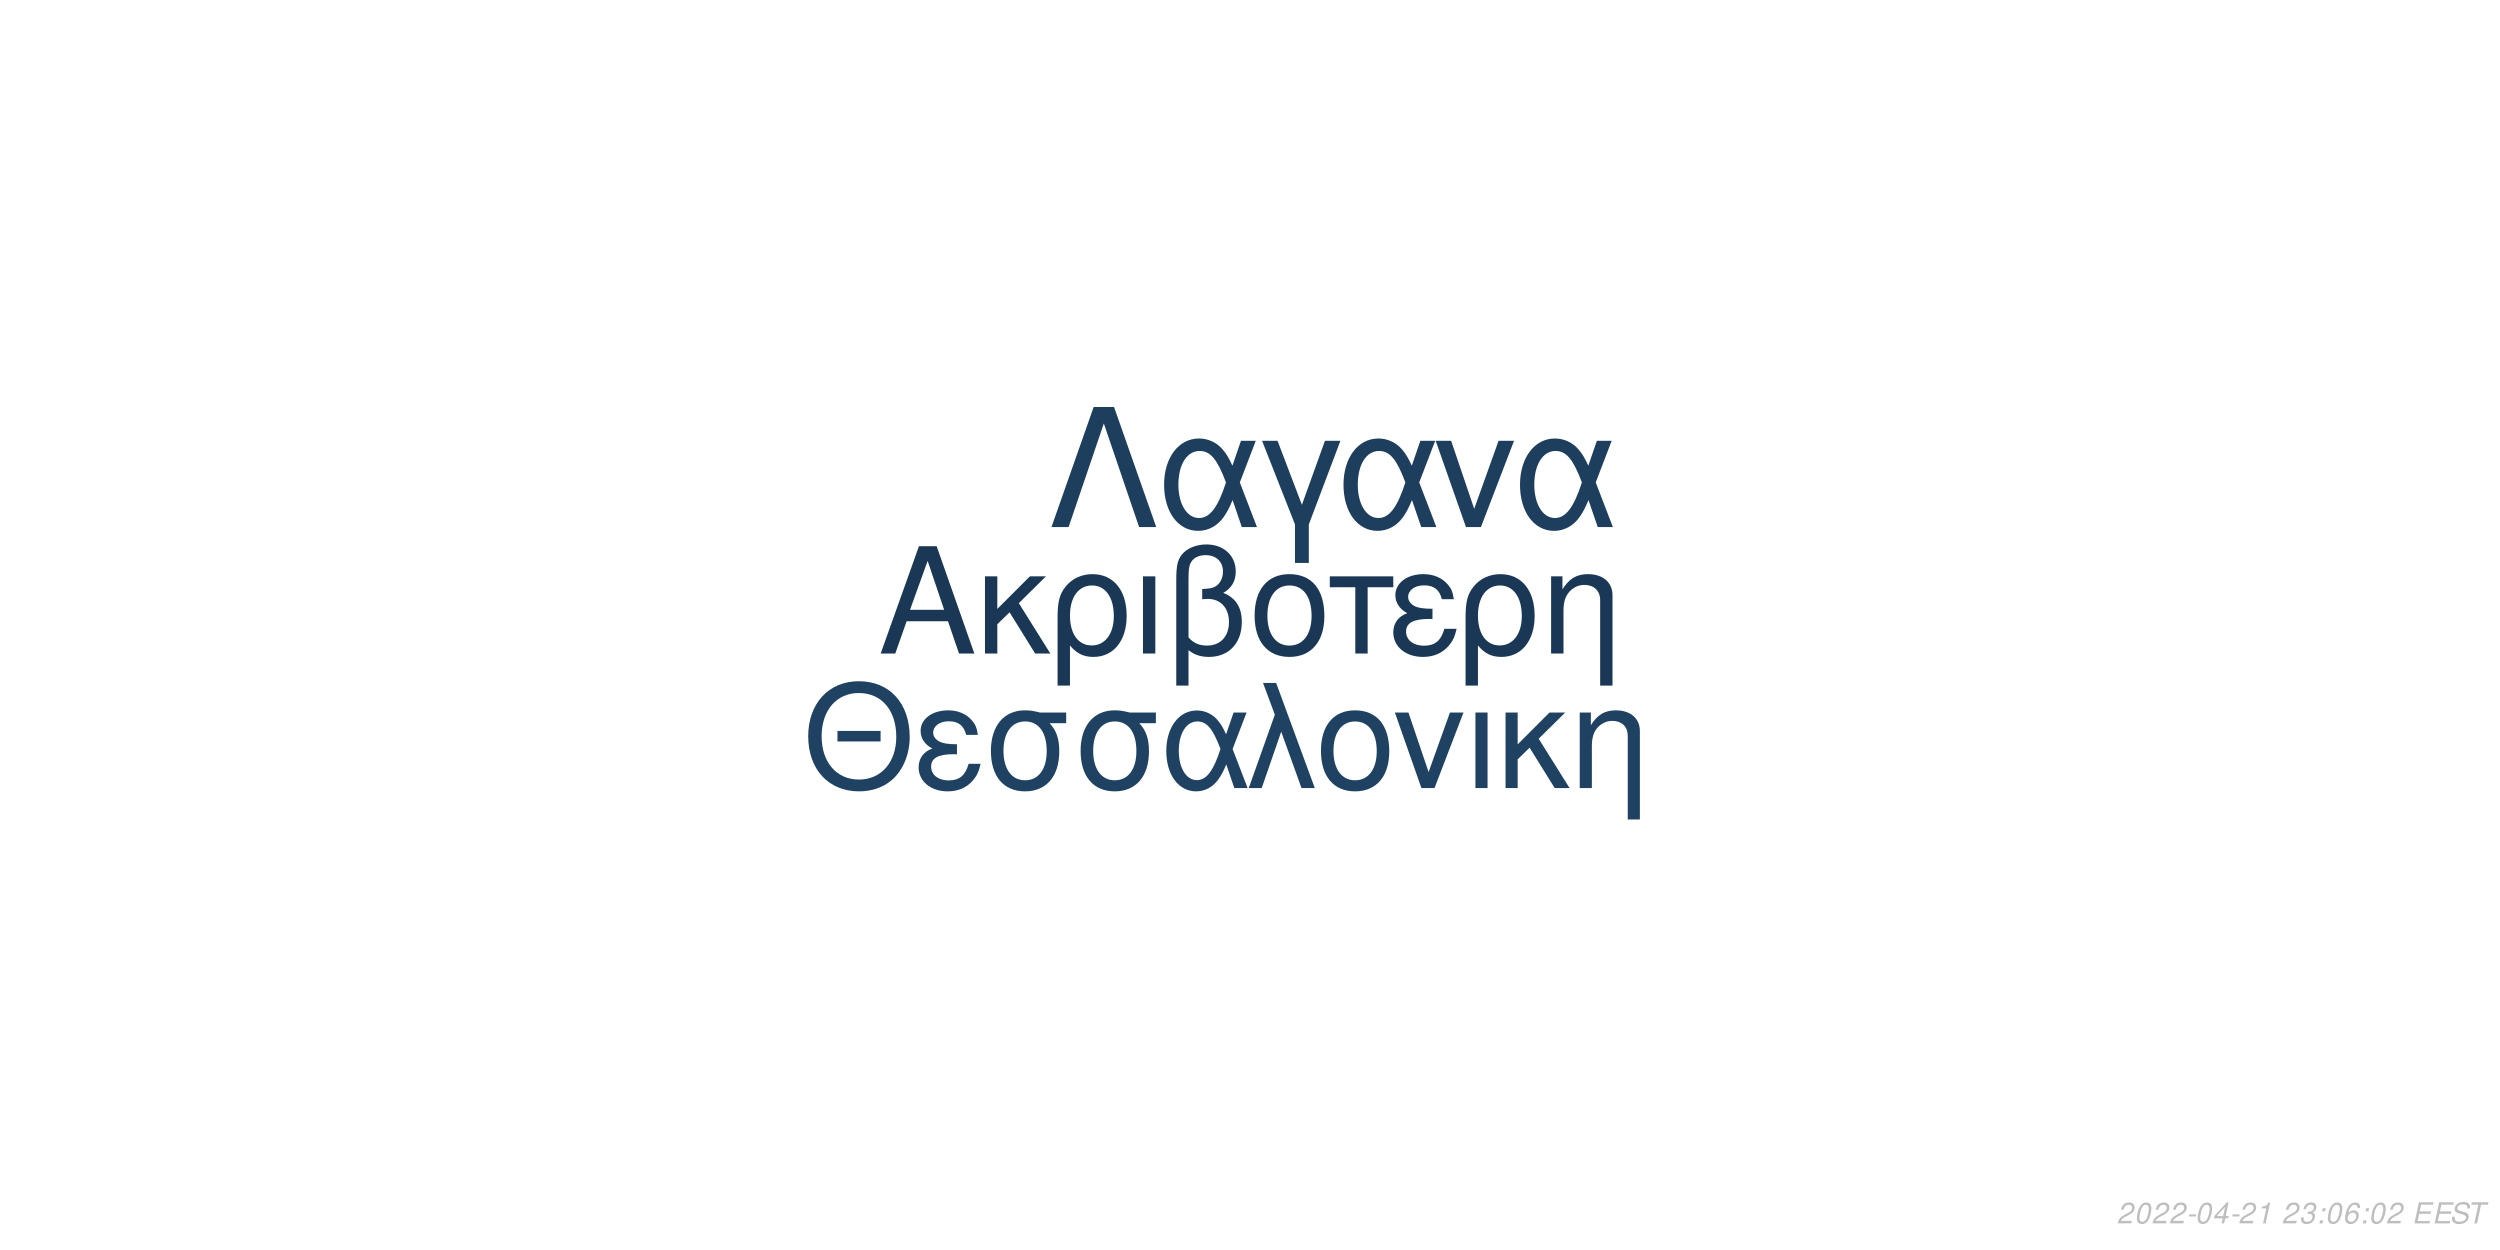
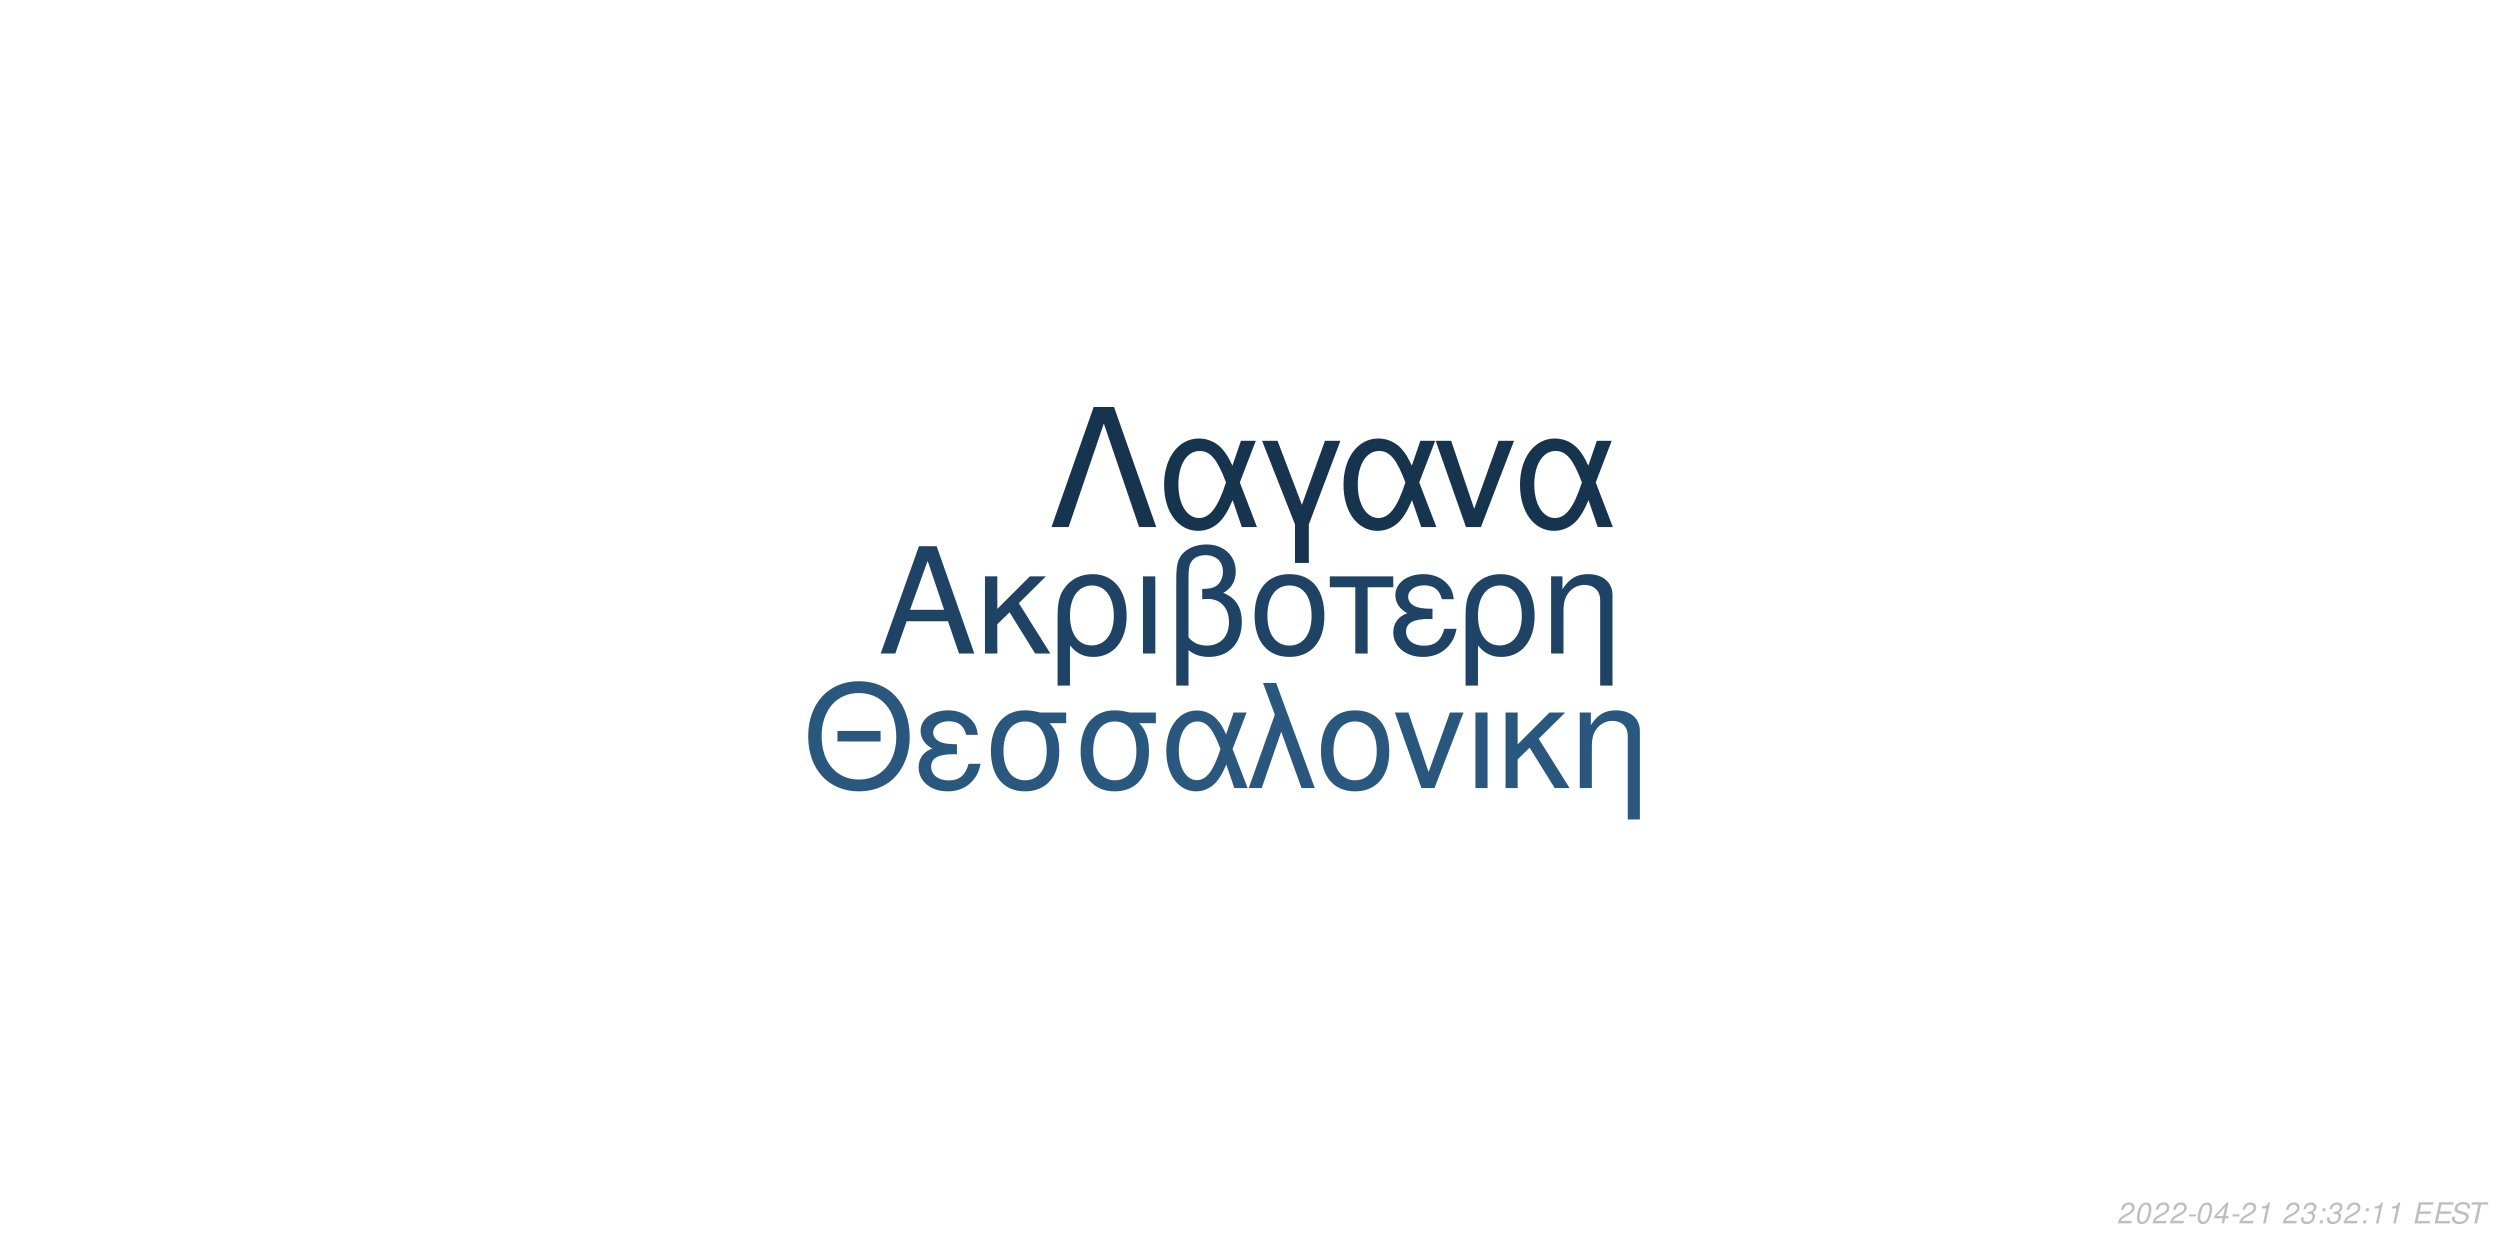
<svg xmlns="http://www.w3.org/2000/svg" xmlns:xlink="http://www.w3.org/1999/xlink" width="864pt" height="432pt" viewBox="0 0 864 432" version="1.1">
  <defs>
    <g>
      <symbol overflow="visible" id="glyph0-0">
        <path style="stroke:none;" d="" />
      </symbol>
      <symbol overflow="visible" id="glyph0-1">
        <path style="stroke:none;" d="M 24.125 -11.141 L 27.938 0 L 33.234 0 L 20.203 -37.094 L 14.094 -37.094 L 0.859 0 L 5.906 0 L 9.828 -11.141 Z M 22.797 -15.109 L 11 -15.109 L 17.094 -32.016 Z M 22.797 -15.109 " />
      </symbol>
      <symbol overflow="visible" id="glyph0-2">
        <path style="stroke:none;" d="M 7.172 -15.422 L 7.172 -26.672 L 2.906 -26.672 L 2.906 0 L 7.172 0 L 7.172 -10.125 L 11.406 -14.25 L 20.25 0 L 25.5 0 L 14.609 -17.406 L 23.969 -26.672 L 18.422 -26.672 Z M 7.172 -15.422 " />
      </symbol>
      <symbol overflow="visible" id="glyph0-3">
        <path style="stroke:none;" d="M 3 11.094 L 7.281 11.094 L 7.281 -2.797 C 9.516 -0.047 11.953 1.172 15.375 1.172 C 22.344 1.172 26.875 -4.422 26.875 -13.031 C 26.875 -21.891 22.297 -27.438 15.062 -27.438 C 11.297 -27.438 7.984 -25.906 5.797 -23.156 C 3.672 -20.516 3 -17.969 3 -12.359 Z M 14.906 -23.516 C 19.547 -23.516 22.438 -19.438 22.438 -12.922 C 22.438 -6.812 19.391 -2.797 14.812 -2.797 C 10.172 -2.797 7.281 -6.766 7.281 -13.125 C 7.281 -19.484 10.234 -23.516 14.906 -23.516 Z M 14.906 -23.516 " />
      </symbol>
      <symbol overflow="visible" id="glyph0-4">
        <path style="stroke:none;" d="M 3.516 0 L 7.781 0 L 7.781 -26.672 L 3.516 -26.672 Z M 3.516 0 " />
      </symbol>
      <symbol overflow="visible" id="glyph0-5">
        <path style="stroke:none;" d="M 4.016 11.094 L 8.25 11.094 L 8.25 -1.172 C 10.172 0.406 12.422 1.172 15.312 1.172 C 22.188 1.172 26.672 -3.609 26.672 -10.891 C 26.672 -15.984 24.578 -19.234 20.25 -20.969 C 23.109 -22.547 24.578 -25.031 24.578 -28.344 C 24.578 -33.844 20.406 -37.703 14.453 -37.703 C 10.938 -37.703 7.734 -36.391 6 -34.25 C 4.484 -32.422 4.016 -30.328 4.016 -25.391 Z M 8.25 -25.656 C 8.25 -29.359 8.5 -30.844 9.469 -32.062 C 10.375 -33.281 12.156 -34 14.094 -34 C 17.812 -34 20.156 -31.812 20.156 -28.297 C 20.156 -25.953 18.984 -23.812 17.297 -23.047 C 16.281 -22.547 15.469 -22.438 12.984 -22.297 L 12.984 -18.781 C 13.734 -18.828 14.344 -18.875 14.969 -18.875 C 19.344 -18.875 22.234 -15.719 22.234 -10.891 C 22.234 -5.906 19.281 -2.75 14.656 -2.75 C 11.953 -2.75 9.922 -3.609 8.25 -5.594 Z M 8.25 -25.656 " />
      </symbol>
      <symbol overflow="visible" id="glyph0-6">
        <path style="stroke:none;" d="M 14.094 -27.438 C 6.562 -27.438 2.094 -22.094 2.094 -13.125 C 2.094 -4.125 6.562 1.172 14.141 1.172 C 21.672 1.172 26.203 -4.172 26.203 -12.922 C 26.203 -22.188 21.828 -27.438 14.094 -27.438 Z M 14.141 -23.516 C 18.938 -23.516 21.781 -19.594 21.781 -12.984 C 21.781 -6.672 18.828 -2.75 14.141 -2.75 C 9.422 -2.75 6.516 -6.672 6.516 -13.125 C 6.516 -19.594 9.422 -23.516 14.141 -23.516 Z M 14.141 -23.516 " />
      </symbol>
      <symbol overflow="visible" id="glyph0-7">
        <path style="stroke:none;" d="M 7.891 0 L 12.156 0 L 12.156 -22.906 L 21.016 -22.906 L 21.016 -26.672 L -0.922 -26.672 L -0.922 -22.906 L 7.891 -22.906 Z M 7.891 0 " />
      </symbol>
      <symbol overflow="visible" id="glyph0-8">
        <path style="stroke:none;" d="M 14.562 -15.469 C 11.344 -15.469 9.562 -15.781 8.297 -16.438 C 6.922 -17.203 6.156 -18.328 6.156 -19.547 C 6.156 -21.891 8.453 -23.562 11.656 -23.562 C 15.062 -23.562 16.953 -22.094 17.812 -18.781 L 21.938 -18.781 C 21.578 -21.266 21.062 -22.5 19.797 -23.922 C 17.812 -26.203 14.906 -27.438 11.453 -27.438 C 5.797 -27.438 1.734 -24.375 1.734 -20.203 C 1.734 -17.609 3.156 -15.375 5.859 -13.938 C 2.797 -12.875 1.016 -10.484 1.016 -7.328 C 1.016 -2.391 5.297 1.172 11.25 1.172 C 14.969 1.172 17.906 -0.109 20.156 -2.641 C 21.578 -4.328 22.297 -5.797 22.906 -8.547 L 18.672 -8.547 C 17.5 -4.422 15.422 -2.703 11.609 -2.703 C 7.938 -2.703 5.438 -4.688 5.438 -7.578 C 5.438 -10.578 7.938 -11.953 13.484 -11.953 C 13.641 -11.953 14.094 -11.953 14.562 -11.906 Z M 14.562 -15.469 " />
      </symbol>
      <symbol overflow="visible" id="glyph0-9">
        <path style="stroke:none;" d="M 3.562 -26.672 L 3.562 0 L 7.844 0 L 7.844 -14.703 C 7.844 -17.906 8.5 -19.891 10.031 -21.531 C 11.406 -22.953 13.188 -23.719 15.062 -23.719 C 18.375 -23.719 20.516 -21.672 20.516 -18.469 L 20.516 11.094 L 24.781 11.094 L 24.781 -20.156 C 24.781 -24.578 21.469 -27.438 16.328 -27.438 C 12.359 -27.438 9.828 -25.906 7.484 -22.188 L 7.484 -26.672 Z M 3.562 -26.672 " />
      </symbol>
      <symbol overflow="visible" id="glyph1-0">
        <path style="stroke:none;" d="" />
      </symbol>
      <symbol overflow="visible" id="glyph1-1">
        <path style="stroke:none;" d="M 26.859 -19.734 L 11.953 -19.734 L 11.953 -16.094 L 26.859 -16.094 Z M 19.328 -36.922 C 8.922 -36.922 1.844 -29.25 1.844 -17.891 C 1.844 -6.484 8.875 1.141 19.391 1.141 C 23.812 1.141 27.703 -0.203 30.641 -2.688 C 34.578 -6.031 36.922 -11.656 36.922 -17.594 C 36.922 -29.297 30 -36.922 19.328 -36.922 Z M 19.328 -32.844 C 27.203 -32.844 32.281 -26.906 32.281 -17.688 C 32.281 -8.922 27.062 -2.938 19.391 -2.938 C 11.609 -2.938 6.484 -8.922 6.484 -17.891 C 6.484 -26.859 11.609 -32.844 19.328 -32.844 Z M 19.328 -32.844 " />
      </symbol>
      <symbol overflow="visible" id="glyph1-2">
        <path style="stroke:none;" d="M 14.25 -15.141 C 11.109 -15.141 9.375 -15.453 8.125 -16.094 C 6.781 -16.844 6.031 -17.938 6.031 -19.141 C 6.031 -21.422 8.266 -23.078 11.406 -23.078 C 14.75 -23.078 16.594 -21.625 17.438 -18.391 L 21.469 -18.391 C 21.125 -20.828 20.625 -22.031 19.391 -23.422 C 17.438 -25.656 14.594 -26.859 11.219 -26.859 C 5.688 -26.859 1.688 -23.875 1.688 -19.781 C 1.688 -17.234 3.094 -15.047 5.734 -13.656 C 2.734 -12.609 1 -10.266 1 -7.172 C 1 -2.344 5.188 1.141 11.016 1.141 C 14.656 1.141 17.547 -0.094 19.734 -2.594 C 21.125 -4.234 21.828 -5.688 22.422 -8.375 L 18.281 -8.375 C 17.141 -4.328 15.094 -2.641 11.359 -2.641 C 7.766 -2.641 5.328 -4.578 5.328 -7.422 C 5.328 -10.359 7.766 -11.703 13.203 -11.703 C 13.359 -11.703 13.797 -11.703 14.25 -11.656 Z M 14.25 -15.141 " />
      </symbol>
      <symbol overflow="visible" id="glyph1-3">
        <path style="stroke:none;" d="M 29 -26.109 L 19.938 -26.109 C 17.594 -26.703 16.438 -26.859 14.703 -26.859 C 7.469 -26.859 2.984 -21.469 2.984 -12.859 C 2.984 -4.031 7.375 1.141 14.797 1.141 C 22.172 1.141 26.609 -4.078 26.609 -12.656 C 26.609 -17.047 25.656 -19.828 23.266 -22.422 L 29 -22.422 Z M 14.797 -23.016 C 19.531 -23.016 22.266 -19.234 22.266 -12.75 C 22.266 -6.531 19.438 -2.688 14.797 -2.688 C 10.172 -2.688 7.328 -6.531 7.328 -12.859 C 7.328 -19.188 10.172 -23.016 14.797 -23.016 Z M 14.797 -23.016 " />
      </symbol>
      <symbol overflow="visible" id="glyph1-4">
        <path style="stroke:none;" d="M 29.344 -26.109 L 24.859 -26.109 L 22.266 -18.578 C 21.125 -21.031 20.484 -22.125 19.328 -23.469 C 17.547 -25.609 14.906 -26.812 12.156 -26.812 C 5.984 -26.812 1.594 -20.984 1.594 -12.812 C 1.594 -4.578 5.828 1.141 11.906 1.141 C 14.953 1.141 17.734 -0.344 19.625 -3.047 C 20.672 -4.531 21.281 -5.688 22.328 -8.172 L 25.109 0 L 29.703 0 L 24.516 -13.5 Z M 20.328 -13.5 C 17.891 -5.922 15.453 -2.734 12.156 -2.734 C 8.516 -2.734 5.922 -6.922 5.922 -12.812 C 5.922 -18.938 8.516 -23.016 12.359 -23.016 C 15.594 -23.016 17.688 -20.531 20.328 -13.5 Z M 20.328 -13.5 " />
      </symbol>
      <symbol overflow="visible" id="glyph1-5">
        <path style="stroke:none;" d="M 1.094 0 L 5.578 0 L 12.312 -19.484 L 19.328 0 L 23.922 0 L 10.562 -36.328 L 6.031 -36.328 L 10.109 -25.359 Z M 1.094 0 " />
      </symbol>
      <symbol overflow="visible" id="glyph1-6">
        <path style="stroke:none;" d="M 13.797 -26.859 C 6.422 -26.859 2.047 -21.625 2.047 -12.859 C 2.047 -4.031 6.422 1.141 13.859 1.141 C 21.234 1.141 25.656 -4.078 25.656 -12.656 C 25.656 -21.719 21.375 -26.859 13.797 -26.859 Z M 13.859 -23.016 C 18.531 -23.016 21.328 -19.188 21.328 -12.703 C 21.328 -6.531 18.438 -2.688 13.859 -2.688 C 9.219 -2.688 6.375 -6.531 6.375 -12.859 C 6.375 -19.188 9.219 -23.016 13.859 -23.016 Z M 13.859 -23.016 " />
      </symbol>
      <symbol overflow="visible" id="glyph1-7">
        <path style="stroke:none;" d="M 14.297 0 L 24.312 -26.109 L 19.625 -26.109 L 12.25 -5.531 L 5.281 -26.109 L 0.594 -26.109 L 9.766 0 Z M 14.297 0 " />
      </symbol>
      <symbol overflow="visible" id="glyph1-8">
        <path style="stroke:none;" d="M 3.438 0 L 7.625 0 L 7.625 -26.109 L 3.438 -26.109 Z M 3.438 0 " />
      </symbol>
      <symbol overflow="visible" id="glyph1-9">
        <path style="stroke:none;" d="M 7.031 -15.094 L 7.031 -26.109 L 2.844 -26.109 L 2.844 0 L 7.031 0 L 7.031 -9.922 L 11.156 -13.953 L 19.828 0 L 24.969 0 L 14.297 -17.047 L 23.469 -26.109 L 18.031 -26.109 Z M 7.031 -15.094 " />
      </symbol>
      <symbol overflow="visible" id="glyph1-10">
        <path style="stroke:none;" d="M 3.484 -26.109 L 3.484 0 L 7.672 0 L 7.672 -14.406 C 7.672 -17.547 8.328 -19.484 9.812 -21.078 C 11.156 -22.469 12.906 -23.219 14.75 -23.219 C 17.984 -23.219 20.078 -21.234 20.078 -18.094 L 20.078 10.859 L 24.266 10.859 L 24.266 -19.734 C 24.266 -24.062 21.031 -26.859 16 -26.859 C 12.109 -26.859 9.609 -25.359 7.328 -21.719 L 7.328 -26.109 Z M 3.484 -26.109 " />
      </symbol>
      <symbol overflow="visible" id="glyph2-0">
        <path style="stroke:none;" d="" />
      </symbol>
      <symbol overflow="visible" id="glyph2-1">
        <path style="stroke:none;" d="M 22.531 -41.484 L 15.484 -41.484 L 0.906 0 L 6.828 0 L 19 -35.797 L 31.188 0 L 37.109 0 Z M 22.531 -41.484 " />
      </symbol>
      <symbol overflow="visible" id="glyph2-2">
        <path style="stroke:none;" d="M 33.516 -29.812 L 28.391 -29.812 L 25.438 -21.219 C 24.125 -24.016 23.391 -25.266 22.078 -26.797 C 20.031 -29.25 17.016 -30.609 13.891 -30.609 C 6.828 -30.609 1.828 -23.953 1.828 -14.625 C 1.828 -5.234 6.656 1.312 13.594 1.312 C 17.078 1.312 20.266 -0.391 22.422 -3.469 C 23.609 -5.172 24.297 -6.484 25.5 -9.328 L 28.688 0 L 33.922 0 L 28 -15.422 Z M 23.219 -15.422 C 20.422 -6.766 17.641 -3.125 13.891 -3.125 C 9.734 -3.125 6.766 -7.906 6.766 -14.625 C 6.766 -21.625 9.734 -26.297 14.109 -26.297 C 17.812 -26.297 20.203 -23.453 23.219 -15.422 Z M 23.219 -15.422 " />
      </symbol>
      <symbol overflow="visible" id="glyph2-3">
        <path style="stroke:none;" d="M 12.062 12.406 L 16.844 12.406 L 16.844 -0.906 L 27.766 -29.812 L 22.422 -29.812 L 14.453 -7.688 L 6.031 -29.812 L 0.688 -29.812 L 12.062 -0.906 Z M 12.062 12.406 " />
      </symbol>
      <symbol overflow="visible" id="glyph2-4">
        <path style="stroke:none;" d="M 16.328 0 L 27.766 -29.812 L 22.422 -29.812 L 14 -6.312 L 6.031 -29.812 L 0.688 -29.812 L 11.156 0 Z M 16.328 0 " />
      </symbol>
      <symbol overflow="visible" id="glyph3-0">
        <path style="stroke:none;" d="" />
      </symbol>
      <symbol overflow="visible" id="glyph3-1">
        <path style="stroke:none;" d="M 5.234 -0.875 L 1.469 -0.875 C 1.641 -1.375 2.203 -1.891 3.109 -2.344 L 4.234 -2.938 C 5.562 -3.625 6.219 -4.469 6.219 -5.484 C 6.219 -5.938 6.062 -6.359 5.797 -6.656 C 5.469 -7.047 4.984 -7.234 4.312 -7.234 C 2.766 -7.234 1.891 -6.453 1.484 -4.734 L 2.375 -4.734 C 2.484 -5.188 2.609 -5.484 2.797 -5.75 C 3.094 -6.203 3.609 -6.453 4.188 -6.453 C 4.891 -6.453 5.344 -6.031 5.344 -5.375 C 5.344 -4.703 4.859 -4.094 4.016 -3.656 L 2.984 -3.125 C 1.234 -2.188 0.797 -1.656 0.344 -0.016 L 5.047 -0.016 Z M 5.234 -0.875 " />
      </symbol>
      <symbol overflow="visible" id="glyph3-2">
        <path style="stroke:none;" d="M 4.203 -7.234 C 3.375 -7.234 2.688 -6.812 2.125 -5.984 C 1.484 -5.047 0.984 -3.188 0.984 -1.734 C 0.984 -1.109 1.172 -0.562 1.484 -0.266 C 1.797 0.047 2.281 0.234 2.766 0.234 C 3.625 0.234 4.281 -0.156 4.859 -1.016 C 5.516 -1.953 6 -3.797 6 -5.266 C 6 -6.5 5.328 -7.234 4.203 -7.234 Z M 4.094 -6.453 C 4.734 -6.453 5.125 -5.984 5.125 -5.156 C 5.125 -4.203 4.781 -2.625 4.406 -1.812 C 3.984 -0.938 3.516 -0.547 2.875 -0.547 C 2.25 -0.547 1.875 -1.031 1.875 -1.828 C 1.875 -2.797 2.203 -4.344 2.594 -5.203 C 2.984 -6.047 3.453 -6.453 4.094 -6.453 Z M 4.094 -6.453 " />
      </symbol>
      <symbol overflow="visible" id="glyph3-3">
        <path style="stroke:none;" d="M 3.516 -3.125 L 1.125 -3.125 L 0.969 -2.406 L 3.359 -2.406 Z M 3.516 -3.125 " />
      </symbol>
      <symbol overflow="visible" id="glyph3-4">
        <path style="stroke:none;" d="M 3.625 -1.75 L 3.266 0 L 4.141 0 L 4.516 -1.75 L 5.562 -1.75 L 5.734 -2.531 L 4.688 -2.531 L 5.688 -7.234 L 5.016 -7.234 L 0.844 -2.672 L 0.641 -1.75 Z M 3.797 -2.531 L 1.594 -2.531 L 4.469 -5.703 Z M 3.797 -2.531 " />
      </symbol>
      <symbol overflow="visible" id="glyph3-5">
        <path style="stroke:none;" d="M 3.703 -5.188 L 2.594 0 L 3.469 0 L 5.016 -7.234 L 4.438 -7.234 C 3.906 -6.156 3.688 -6.016 2.234 -5.812 L 2.109 -5.188 Z M 3.703 -5.188 " />
      </symbol>
      <symbol overflow="visible" id="glyph3-6">
        <path style="stroke:none;" d="" />
      </symbol>
      <symbol overflow="visible" id="glyph3-7">
        <path style="stroke:none;" d="M 2.922 -3.312 C 3.125 -3.344 3.234 -3.344 3.375 -3.344 C 4.203 -3.344 4.688 -3 4.688 -2.406 C 4.688 -1.312 3.906 -0.547 2.781 -0.547 C 2.047 -0.547 1.594 -0.938 1.594 -1.562 C 1.594 -1.719 1.609 -1.844 1.656 -2.094 L 0.766 -2.094 C 0.734 -1.797 0.719 -1.641 0.719 -1.469 C 0.719 -0.375 1.406 0.234 2.641 0.234 C 3.547 0.234 4.297 -0.078 4.812 -0.656 C 5.266 -1.156 5.562 -1.875 5.562 -2.547 C 5.562 -3.125 5.344 -3.453 4.797 -3.734 C 5.641 -4.234 6.016 -4.844 6.016 -5.734 C 6.016 -6.656 5.312 -7.234 4.203 -7.234 C 3.375 -7.234 2.672 -6.938 2.188 -6.375 C 1.891 -6.031 1.703 -5.641 1.516 -4.906 L 2.391 -4.906 C 2.5 -5.359 2.594 -5.594 2.734 -5.812 C 3.047 -6.234 3.516 -6.453 4.078 -6.453 C 4.734 -6.453 5.141 -6.125 5.141 -5.578 C 5.141 -5.188 5.016 -4.797 4.797 -4.547 C 4.516 -4.234 4 -4.062 3.266 -4.062 L 3.078 -4.062 Z M 2.922 -3.312 " />
      </symbol>
      <symbol overflow="visible" id="glyph3-8">
        <path style="stroke:none;" d="M 2.359 -1.031 L 1.312 -1.031 L 1.094 0 L 2.141 0 Z M 3.266 -5.234 L 2.219 -5.234 L 2 -4.203 L 3.047 -4.203 Z M 3.266 -5.234 " />
      </symbol>
      <symbol overflow="visible" id="glyph3-9">
-         <path style="stroke:none;" d="M 6.125 -5.344 L 6.141 -5.625 C 6.141 -6.609 5.453 -7.234 4.391 -7.234 C 3.438 -7.234 2.641 -6.719 2.016 -5.703 C 1.422 -4.781 0.938 -2.953 0.938 -1.688 C 0.938 -0.516 1.688 0.234 2.859 0.234 C 3.703 0.234 4.438 -0.156 5 -0.875 C 5.406 -1.422 5.672 -2.156 5.672 -2.766 C 5.672 -3.812 4.969 -4.5 3.906 -4.5 C 3.234 -4.5 2.672 -4.234 2.094 -3.625 C 2.406 -5.375 3.234 -6.453 4.25 -6.453 C 4.703 -6.453 5.062 -6.234 5.172 -5.844 C 5.203 -5.719 5.234 -5.578 5.25 -5.344 Z M 3.656 -3.734 C 4.344 -3.734 4.797 -3.281 4.797 -2.625 C 4.797 -1.469 3.984 -0.547 2.984 -0.547 C 2.297 -0.547 1.812 -1.047 1.812 -1.766 C 1.812 -2.859 2.625 -3.734 3.656 -3.734 Z M 3.656 -3.734 " />
+         <path style="stroke:none;" d="M 2.547 -3.312 L 6.5 -3.312 L 6.688 -4.141 L 2.719 -4.141 L 3.219 -6.469 L 7.344 -6.469 L 7.516 -7.297 L 2.453 -7.297 L 0.906 0 L 6.125 0 L 6.297 -0.812 L 2.016 -0.812 Z M 2.547 -3.312 " />
      </symbol>
      <symbol overflow="visible" id="glyph3-10">
-         <path style="stroke:none;" d="M 2.547 -3.312 L 6.5 -3.312 L 6.688 -4.141 L 2.719 -4.141 L 3.219 -6.469 L 7.344 -6.469 L 7.516 -7.297 L 2.453 -7.297 L 0.906 0 L 6.125 0 L 6.297 -0.812 L 2.016 -0.812 Z M 2.547 -3.312 " />
+         <path style="stroke:none;" d="M 7.062 -5.156 C 7.125 -5.438 7.141 -5.562 7.141 -5.703 C 7.141 -6.156 6.938 -6.594 6.594 -6.891 C 6.188 -7.25 5.656 -7.406 4.875 -7.406 C 3.844 -7.406 3.047 -7.125 2.5 -6.562 C 2.094 -6.141 1.781 -5.438 1.781 -4.922 C 1.781 -4.297 2.219 -3.766 2.891 -3.562 L 4.594 -3.094 C 5.406 -2.859 5.734 -2.578 5.734 -2.094 C 5.734 -1.781 5.547 -1.406 5.266 -1.141 C 4.844 -0.766 4.266 -0.578 3.453 -0.578 C 2.328 -0.578 1.812 -0.984 1.812 -1.906 C 1.812 -2.047 1.812 -2.125 1.844 -2.312 L 0.984 -2.312 C 0.906 -2.062 0.891 -1.906 0.891 -1.688 C 0.891 -0.484 1.797 0.234 3.297 0.234 C 4.359 0.234 5.234 -0.062 5.812 -0.609 C 6.344 -1.078 6.688 -1.797 6.688 -2.375 C 6.688 -2.641 6.609 -2.906 6.453 -3.156 C 6.234 -3.5 5.938 -3.703 5.469 -3.828 L 3.75 -4.312 C 2.984 -4.547 2.734 -4.734 2.734 -5.188 C 2.734 -5.547 2.875 -5.844 3.188 -6.109 C 3.547 -6.438 4.031 -6.594 4.703 -6.594 C 5.266 -6.594 5.688 -6.484 5.906 -6.297 C 6.094 -6.125 6.219 -5.797 6.219 -5.516 C 6.219 -5.422 6.203 -5.344 6.188 -5.156 Z M 7.062 -5.156 " />
      </symbol>
      <symbol overflow="visible" id="glyph3-11">
-         <path style="stroke:none;" d="M 7.062 -5.156 C 7.125 -5.438 7.141 -5.562 7.141 -5.703 C 7.141 -6.156 6.938 -6.594 6.594 -6.891 C 6.188 -7.25 5.656 -7.406 4.875 -7.406 C 3.844 -7.406 3.047 -7.125 2.5 -6.562 C 2.094 -6.141 1.781 -5.438 1.781 -4.922 C 1.781 -4.297 2.219 -3.766 2.891 -3.562 L 4.594 -3.094 C 5.406 -2.859 5.734 -2.578 5.734 -2.094 C 5.734 -1.781 5.547 -1.406 5.266 -1.141 C 4.844 -0.766 4.266 -0.578 3.453 -0.578 C 2.328 -0.578 1.812 -0.984 1.812 -1.906 C 1.812 -2.047 1.812 -2.125 1.844 -2.312 L 0.984 -2.312 C 0.906 -2.062 0.891 -1.906 0.891 -1.688 C 0.891 -0.484 1.797 0.234 3.297 0.234 C 4.359 0.234 5.234 -0.062 5.812 -0.609 C 6.344 -1.078 6.688 -1.797 6.688 -2.375 C 6.688 -2.641 6.609 -2.906 6.453 -3.156 C 6.234 -3.5 5.938 -3.703 5.469 -3.828 L 3.75 -4.312 C 2.984 -4.547 2.734 -4.734 2.734 -5.188 C 2.734 -5.547 2.875 -5.844 3.188 -6.109 C 3.547 -6.438 4.031 -6.594 4.703 -6.594 C 5.266 -6.594 5.688 -6.484 5.906 -6.297 C 6.094 -6.125 6.219 -5.797 6.219 -5.516 C 6.219 -5.422 6.203 -5.344 6.188 -5.156 Z M 7.062 -5.156 " />
-       </symbol>
-       <symbol overflow="visible" id="glyph3-12">
        <path style="stroke:none;" d="M 4.938 -6.469 L 7.312 -6.469 L 7.484 -7.297 L 1.75 -7.297 L 1.578 -6.469 L 3.984 -6.469 L 2.609 0 L 3.547 0 Z M 4.938 -6.469 " />
      </symbol>
    </g>
  </defs>
  <g id="surface1">
    <rect x="0" y="0" width="864" height="432" style="fill:rgb(100%,100%,100%);fill-opacity:1;stroke:none;" />
-     <g style="fill:rgb(10.196%,21.961%,33.333%);fill-opacity:1;">
+     <g style="fill:rgb(12.157%,26.275%,39.216%);fill-opacity:1;">
      <use xlink:href="#glyph0-1" x="303.5" y="225.861" />
      <use xlink:href="#glyph0-2" x="337.5" y="225.861" />
      <use xlink:href="#glyph0-3" x="362.5" y="225.861" />
      <use xlink:href="#glyph0-4" x="391.5" y="225.861" />
      <use xlink:href="#glyph0-5" x="402.5" y="225.861" />
      <use xlink:href="#glyph0-6" x="431.5" y="225.861" />
      <use xlink:href="#glyph0-7" x="460.5" y="225.861" />
      <use xlink:href="#glyph0-8" x="480.5" y="225.861" />
      <use xlink:href="#glyph0-3" x="503.5" y="225.861" />
      <use xlink:href="#glyph0-9" x="532.5" y="225.861" />
    </g>
-     <g style="fill:rgb(12.157%,25.882%,38.431%);fill-opacity:1;">
+     <g style="fill:rgb(16.078%,34.118%,49.412%);fill-opacity:1;">
      <use xlink:href="#glyph1-1" x="277.473" y="272.354" />
      <use xlink:href="#glyph1-2" x="316.473" y="272.354" />
      <use xlink:href="#glyph1-3" x="339.473" y="272.354" />
      <use xlink:href="#glyph1-3" x="370.473" y="272.354" />
      <use xlink:href="#glyph1-4" x="401.473" y="272.354" />
      <use xlink:href="#glyph1-5" x="430.473" y="272.354" />
      <use xlink:href="#glyph1-6" x="454.473" y="272.354" />
      <use xlink:href="#glyph1-7" x="481.473" y="272.354" />
      <use xlink:href="#glyph1-8" x="506.473" y="272.354" />
      <use xlink:href="#glyph1-9" x="517.473" y="272.354" />
      <use xlink:href="#glyph1-10" x="542.473" y="272.354" />
    </g>
-     <g style="fill:rgb(11.373%,24.314%,36.471%);fill-opacity:1;">
+     <g style="fill:rgb(9.02%,20.392%,30.98%);fill-opacity:1;">
      <use xlink:href="#glyph2-1" x="362.484" y="182.152" />
      <use xlink:href="#glyph2-2" x="400.484" y="182.152" />
      <use xlink:href="#glyph2-3" x="435.484" y="182.152" />
      <use xlink:href="#glyph2-2" x="462.484" y="182.152" />
      <use xlink:href="#glyph2-4" x="495.484" y="182.152" />
      <use xlink:href="#glyph2-2" x="523.484" y="182.152" />
    </g>
    <g style="fill:rgb(74.51%,74.51%,74.51%);fill-opacity:1;">
      <use xlink:href="#glyph3-1" x="731.52" y="422.81" />
      <use xlink:href="#glyph3-2" x="737.52" y="422.81" />
      <use xlink:href="#glyph3-1" x="743.52" y="422.81" />
      <use xlink:href="#glyph3-1" x="749.52" y="422.81" />
      <use xlink:href="#glyph3-3" x="755.52" y="422.81" />
      <use xlink:href="#glyph3-2" x="758.52" y="422.81" />
      <use xlink:href="#glyph3-4" x="764.52" y="422.81" />
      <use xlink:href="#glyph3-3" x="770.52" y="422.81" />
      <use xlink:href="#glyph3-1" x="773.52" y="422.81" />
      <use xlink:href="#glyph3-5" x="779.52" y="422.81" />
      <use xlink:href="#glyph3-6" x="785.52" y="422.81" />
      <use xlink:href="#glyph3-1" x="788.52" y="422.81" />
      <use xlink:href="#glyph3-7" x="794.52" y="422.81" />
      <use xlink:href="#glyph3-8" x="800.52" y="422.81" />
-       <use xlink:href="#glyph3-2" x="803.52" y="422.81" />
-       <use xlink:href="#glyph3-9" x="809.52" y="422.81" />
+       <use xlink:href="#glyph3-7" x="803.52" y="422.81" />
+       <use xlink:href="#glyph3-1" x="809.52" y="422.81" />
      <use xlink:href="#glyph3-8" x="815.52" y="422.81" />
-       <use xlink:href="#glyph3-2" x="818.52" y="422.81" />
-       <use xlink:href="#glyph3-1" x="824.52" y="422.81" />
+       <use xlink:href="#glyph3-5" x="818.52" y="422.81" />
+       <use xlink:href="#glyph3-5" x="824.52" y="422.81" />
      <use xlink:href="#glyph3-6" x="830.52" y="422.81" />
-       <use xlink:href="#glyph3-10" x="833.52" y="422.81" />
-       <use xlink:href="#glyph3-10" x="840.52" y="422.81" />
-       <use xlink:href="#glyph3-11" x="846.52" y="422.81" />
-       <use xlink:href="#glyph3-12" x="852.52" y="422.81" />
+       <use xlink:href="#glyph3-9" x="833.52" y="422.81" />
+       <use xlink:href="#glyph3-9" x="840.52" y="422.81" />
+       <use xlink:href="#glyph3-10" x="846.52" y="422.81" />
+       <use xlink:href="#glyph3-11" x="852.52" y="422.81" />
    </g>
  </g>
</svg>
